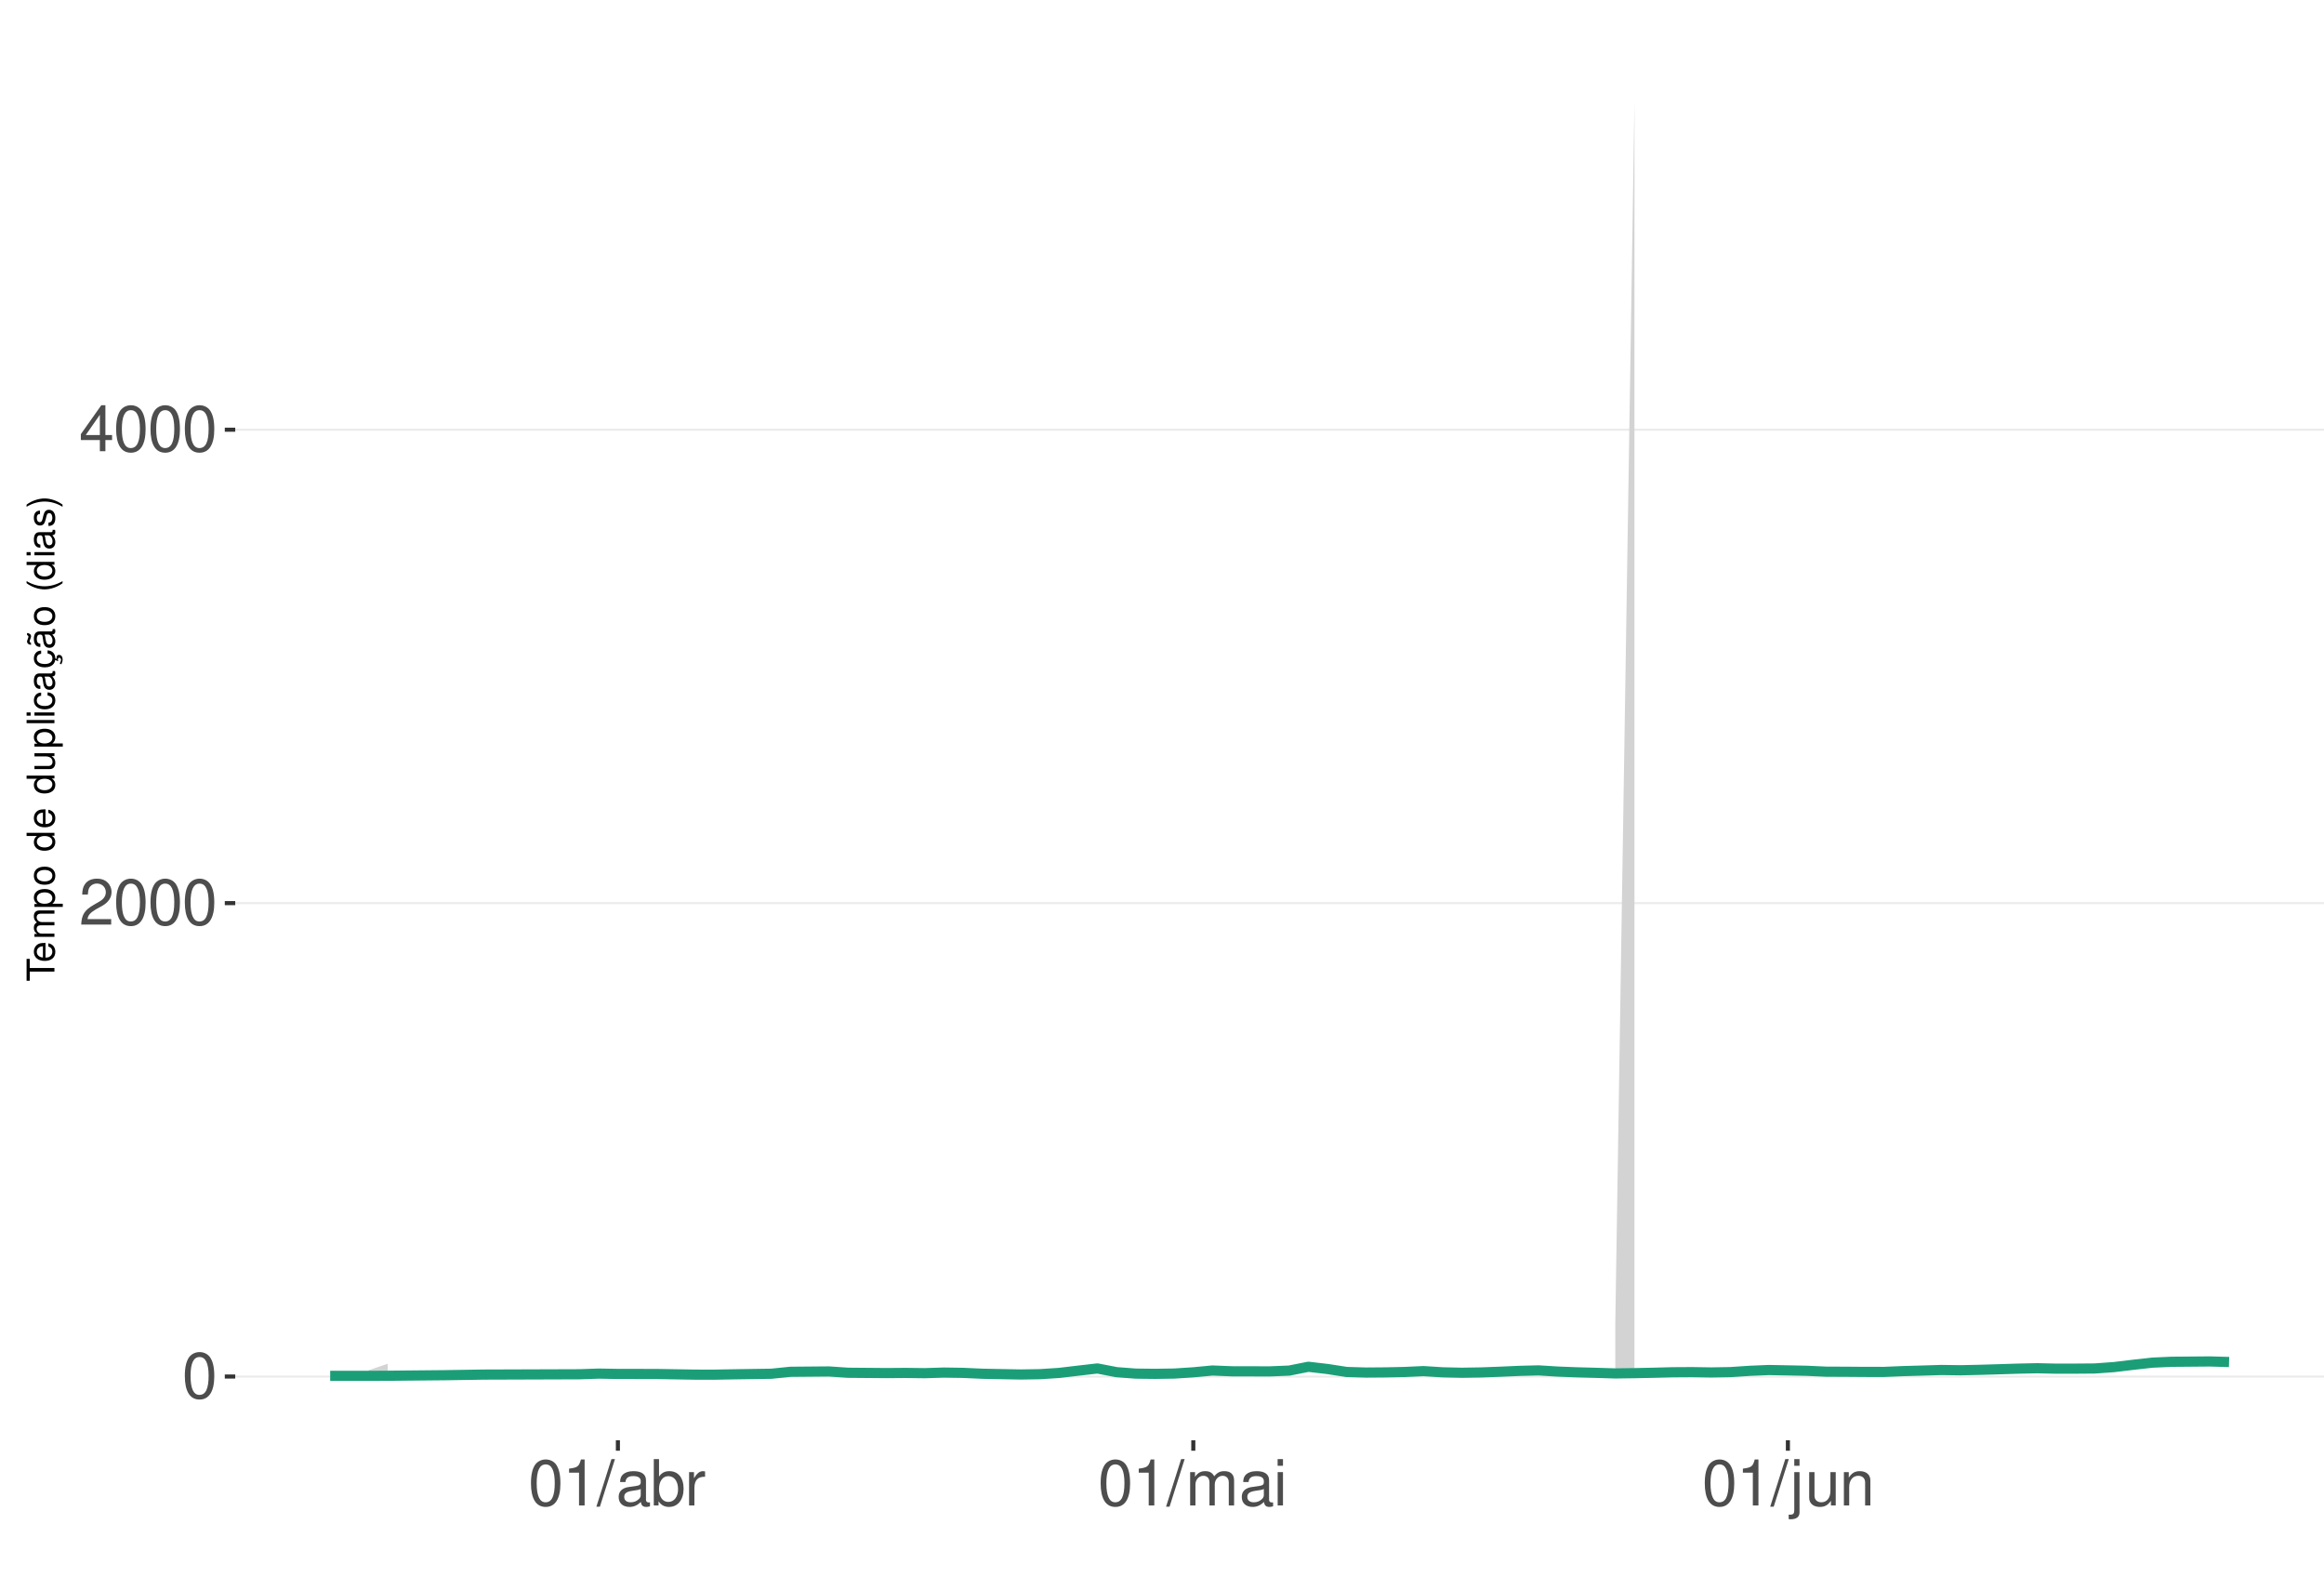
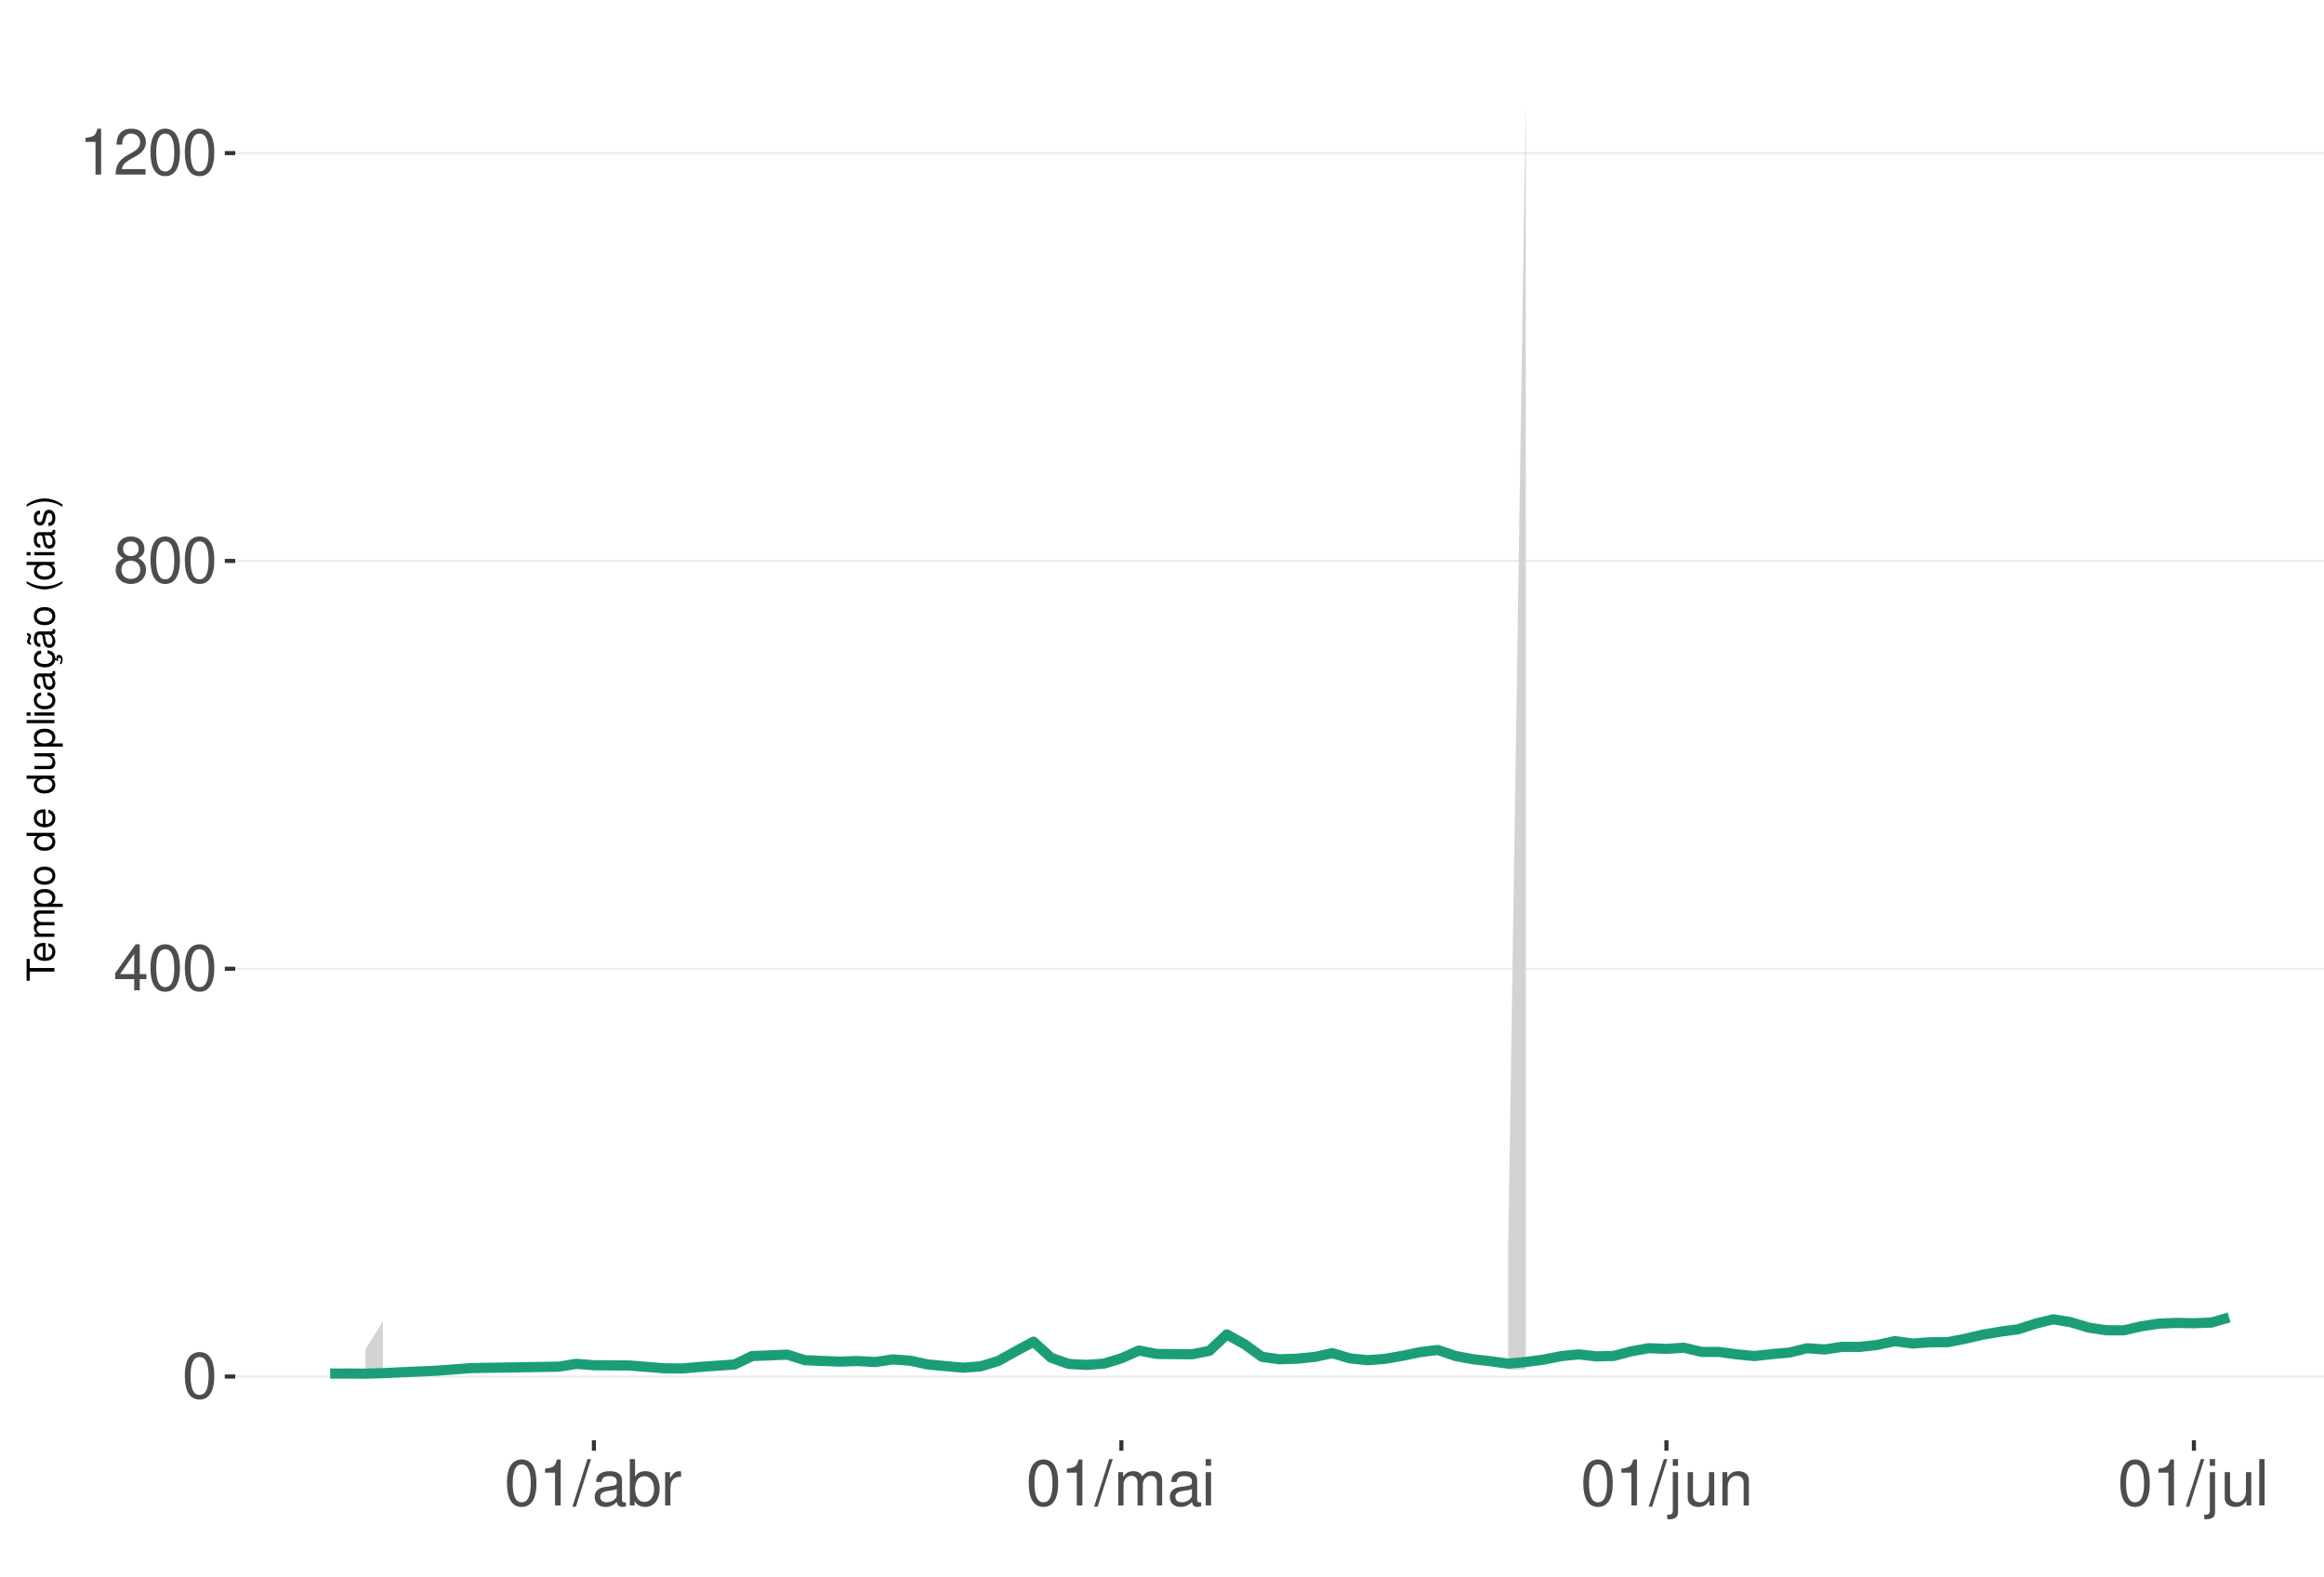
<svg xmlns="http://www.w3.org/2000/svg" xmlns:xlink="http://www.w3.org/1999/xlink" width="609pt" height="413pt" viewBox="0 0 609 413" version="1.1">
  <defs>
    <g>
      <symbol overflow="visible" id="glyph0-0">
        <path style="stroke:none;" d="" />
      </symbol>
      <symbol overflow="visible" id="glyph0-1">
        <path style="stroke:none;" d="M 4.578 -12.047 C 3.484 -12.047 2.484 -11.547 1.859 -10.734 C 1.094 -9.656 0.719 -8.062 0.719 -5.828 C 0.719 -1.766 2.047 0.391 4.578 0.391 C 7.078 0.391 8.438 -1.766 8.438 -5.734 C 8.438 -8.062 8.078 -9.625 7.297 -10.734 C 6.672 -11.562 5.703 -12.047 4.578 -12.047 Z M 4.578 -10.75 C 6.156 -10.75 6.953 -9.125 6.953 -5.859 C 6.953 -2.438 6.172 -0.828 4.547 -0.828 C 3 -0.828 2.219 -2.5 2.219 -5.812 C 2.219 -9.125 3 -10.75 4.578 -10.75 Z M 4.578 -10.75 " />
      </symbol>
      <symbol overflow="visible" id="glyph0-2">
-         <path style="stroke:none;" d="M 8.422 -1.453 L 2.219 -1.453 C 2.359 -2.453 2.891 -3.078 4.344 -3.969 L 6.016 -4.891 C 7.656 -5.812 8.516 -7.047 8.516 -8.531 C 8.516 -9.531 8.109 -10.453 7.406 -11.109 C 6.719 -11.75 5.844 -12.047 4.734 -12.047 C 3.234 -12.047 2.109 -11.516 1.469 -10.484 C 1.047 -9.844 0.859 -9.094 0.828 -7.875 L 2.297 -7.875 C 2.344 -8.688 2.453 -9.172 2.641 -9.578 C 3.031 -10.312 3.797 -10.766 4.688 -10.766 C 6.016 -10.766 7.016 -9.797 7.016 -8.5 C 7.016 -7.531 6.469 -6.703 5.406 -6.094 L 3.875 -5.203 C 1.422 -3.781 0.703 -2.641 0.562 -0.016 L 8.422 -0.016 Z M 8.422 -1.453 " />
+         <path style="stroke:none;" d="M 5.453 -2.922 L 5.453 0 L 6.906 0 L 6.906 -2.922 L 8.656 -2.922 L 8.656 -4.234 L 6.906 -4.234 L 6.906 -12.047 L 5.828 -12.047 L 0.469 -4.469 L 0.469 -2.922 Z M 5.453 -4.234 L 1.75 -4.234 L 5.453 -9.547 Z M 5.453 -4.234 " />
      </symbol>
      <symbol overflow="visible" id="glyph0-3">
-         <path style="stroke:none;" d="M 5.453 -2.922 L 5.453 0 L 6.906 0 L 6.906 -2.922 L 8.656 -2.922 L 8.656 -4.234 L 6.906 -4.234 L 6.906 -12.047 L 5.828 -12.047 L 0.469 -4.469 L 0.469 -2.922 Z M 5.453 -4.234 L 1.75 -4.234 L 5.453 -9.547 Z M 5.453 -4.234 " />
+         <path style="stroke:none;" d="M 6.516 -6.344 C 7.75 -7.094 8.125 -7.688 8.125 -8.828 C 8.125 -10.734 6.672 -12.047 4.578 -12.047 C 2.5 -12.047 1.031 -10.734 1.031 -8.844 C 1.031 -7.688 1.422 -7.109 2.625 -6.344 C 1.281 -5.656 0.609 -4.688 0.609 -3.344 C 0.609 -1.156 2.234 0.391 4.578 0.391 C 6.906 0.391 8.547 -1.156 8.547 -3.344 C 8.547 -4.688 7.875 -5.656 6.516 -6.344 Z M 4.578 -10.75 C 5.828 -10.75 6.625 -10 6.625 -8.797 C 6.625 -7.656 5.812 -6.906 4.578 -6.906 C 3.328 -6.906 2.531 -7.656 2.531 -8.828 C 2.531 -10 3.328 -10.75 4.578 -10.75 Z M 4.578 -5.688 C 6.047 -5.688 7.047 -4.719 7.047 -3.312 C 7.047 -1.859 6.062 -0.922 4.547 -0.922 C 3.109 -0.922 2.109 -1.906 2.109 -3.297 C 2.109 -4.734 3.094 -5.688 4.578 -5.688 Z M 4.578 -5.688 " />
      </symbol>
      <symbol overflow="visible" id="glyph0-4">
        <path style="stroke:none;" d="M 4.312 -8.578 L 4.312 0 L 5.781 0 L 5.781 -12.047 L 4.812 -12.047 C 4.297 -10.188 3.969 -9.938 1.703 -9.641 L 1.703 -8.578 Z M 4.312 -8.578 " />
      </symbol>
      <symbol overflow="visible" id="glyph0-5">
+         <path style="stroke:none;" d="M 8.422 -1.453 L 2.219 -1.453 C 2.359 -2.453 2.891 -3.078 4.344 -3.969 L 6.016 -4.891 C 7.656 -5.812 8.516 -7.047 8.516 -8.531 C 8.516 -9.531 8.109 -10.453 7.406 -11.109 C 6.719 -11.75 5.844 -12.047 4.734 -12.047 C 3.234 -12.047 2.109 -11.516 1.469 -10.484 C 1.047 -9.844 0.859 -9.094 0.828 -7.875 L 2.297 -7.875 C 2.344 -8.688 2.453 -9.172 2.641 -9.578 C 3.031 -10.312 3.797 -10.766 4.688 -10.766 C 6.016 -10.766 7.016 -9.797 7.016 -8.5 C 7.016 -7.531 6.469 -6.703 5.406 -6.094 L 3.875 -5.203 C 1.422 -3.781 0.703 -2.641 0.562 -0.016 L 8.422 -0.016 Z M 8.422 -1.453 " />
+       </symbol>
+       <symbol overflow="visible" id="glyph0-6">
        <path style="stroke:none;" d="M 3.812 -12.141 L -0.141 0.328 L 0.781 0.328 L 4.734 -12.141 Z M 3.812 -12.141 " />
      </symbol>
-       <symbol overflow="visible" id="glyph0-6">
+       <symbol overflow="visible" id="glyph0-7">
        <path style="stroke:none;" d="M 8.906 -0.812 C 8.766 -0.781 8.688 -0.781 8.609 -0.781 C 8.125 -0.781 7.859 -1.031 7.859 -1.469 L 7.859 -6.594 C 7.859 -8.141 6.734 -8.984 4.578 -8.984 C 3.297 -8.984 2.281 -8.609 1.688 -7.969 C 1.281 -7.516 1.109 -7.016 1.078 -6.141 L 2.484 -6.141 C 2.594 -7.219 3.234 -7.688 4.531 -7.688 C 5.797 -7.688 6.484 -7.234 6.484 -6.391 L 6.484 -6.031 C 6.469 -5.438 6.156 -5.219 5.031 -5.062 C 3.062 -4.812 2.766 -4.75 2.234 -4.531 C 1.219 -4.094 0.703 -3.328 0.703 -2.203 C 0.703 -0.609 1.797 0.391 3.562 0.391 C 4.656 0.391 5.547 0 6.531 -0.906 C 6.625 0 7.062 0.391 7.969 0.391 C 8.266 0.391 8.438 0.344 8.906 0.234 Z M 6.484 -2.75 C 6.484 -2.281 6.344 -2 5.922 -1.609 C 5.359 -1.094 4.688 -0.828 3.859 -0.828 C 2.781 -0.828 2.156 -1.344 2.156 -2.234 C 2.156 -3.141 2.75 -3.609 4.25 -3.828 C 5.734 -4.031 6.016 -4.094 6.484 -4.312 Z M 6.484 -2.75 " />
      </symbol>
-       <symbol overflow="visible" id="glyph0-7">
+       <symbol overflow="visible" id="glyph0-8">
        <path style="stroke:none;" d="M 0.906 -12.141 L 0.906 0 L 2.156 0 L 2.156 -1.109 C 2.812 -0.094 3.703 0.391 4.906 0.391 C 7.219 0.391 8.719 -1.5 8.719 -4.391 C 8.719 -7.234 7.297 -8.984 4.984 -8.984 C 3.781 -8.984 2.938 -8.531 2.281 -7.547 L 2.281 -12.141 Z M 4.719 -7.672 C 6.266 -7.672 7.266 -6.328 7.266 -4.25 C 7.266 -2.266 6.234 -0.922 4.719 -0.922 C 3.234 -0.922 2.281 -2.25 2.281 -4.297 C 2.281 -6.344 3.234 -7.672 4.719 -7.672 Z M 4.719 -7.672 " />
      </symbol>
-       <symbol overflow="visible" id="glyph0-8">
+       <symbol overflow="visible" id="glyph0-9">
        <path style="stroke:none;" d="M 1.156 -8.734 L 1.156 0 L 2.547 0 L 2.547 -4.531 C 2.562 -6.625 3.438 -7.562 5.344 -7.516 L 5.344 -8.922 C 5.109 -8.969 4.984 -8.984 4.812 -8.984 C 3.922 -8.984 3.234 -8.438 2.438 -7.141 L 2.438 -8.734 Z M 1.156 -8.734 " />
      </symbol>
-       <symbol overflow="visible" id="glyph0-9">
+       <symbol overflow="visible" id="glyph0-10">
        <path style="stroke:none;" d="M 1.172 -8.734 L 1.172 0 L 2.562 0 L 2.562 -5.484 C 2.562 -6.75 3.484 -7.766 4.609 -7.766 C 5.641 -7.766 6.234 -7.125 6.234 -6.016 L 6.234 0 L 7.625 0 L 7.625 -5.484 C 7.625 -6.75 8.547 -7.766 9.672 -7.766 C 10.688 -7.766 11.297 -7.109 11.297 -6.016 L 11.297 0 L 12.688 0 L 12.688 -6.547 C 12.688 -8.109 11.797 -8.984 10.156 -8.984 C 9 -8.984 8.297 -8.625 7.484 -7.641 C 6.969 -8.578 6.266 -8.984 5.125 -8.984 C 3.969 -8.984 3.188 -8.547 2.453 -7.5 L 2.453 -8.734 Z M 1.172 -8.734 " />
      </symbol>
-       <symbol overflow="visible" id="glyph0-10">
+       <symbol overflow="visible" id="glyph0-11">
        <path style="stroke:none;" d="M 2.5 -8.734 L 1.109 -8.734 L 1.109 0 L 2.5 0 Z M 2.5 -12.141 L 1.094 -12.141 L 1.094 -10.391 L 2.5 -10.391 Z M 2.5 -12.141 " />
      </symbol>
-       <symbol overflow="visible" id="glyph0-11">
+       <symbol overflow="visible" id="glyph0-12">
        <path style="stroke:none;" d="M 1.172 -8.734 L 1.172 1.266 C 1.172 2.125 0.906 2.422 0.031 2.422 C -0.062 2.422 -0.109 2.422 -0.297 2.406 L -0.297 3.578 C -0.141 3.609 -0.047 3.625 0.172 3.625 C 1.734 3.625 2.547 3.016 2.547 1.812 L 2.547 -8.734 Z M 2.547 -12.141 L 1.172 -12.141 L 1.172 -10.391 L 2.547 -10.391 Z M 2.547 -12.141 " />
      </symbol>
-       <symbol overflow="visible" id="glyph0-12">
+       <symbol overflow="visible" id="glyph0-13">
        <path style="stroke:none;" d="M 8.031 0 L 8.031 -8.734 L 6.641 -8.734 L 6.641 -3.781 C 6.641 -2 5.719 -0.828 4.266 -0.828 C 3.172 -0.828 2.469 -1.5 2.469 -2.547 L 2.469 -8.734 L 1.078 -8.734 L 1.078 -2 C 1.078 -0.547 2.172 0.391 3.859 0.391 C 5.141 0.391 5.969 -0.062 6.781 -1.219 L 6.781 0 Z M 8.031 0 " />
      </symbol>
-       <symbol overflow="visible" id="glyph0-13">
+       <symbol overflow="visible" id="glyph0-14">
        <path style="stroke:none;" d="M 1.172 -8.734 L 1.172 0 L 2.562 0 L 2.562 -4.812 C 2.562 -6.594 3.5 -7.766 4.938 -7.766 C 6.031 -7.766 6.734 -7.094 6.734 -6.047 L 6.734 0 L 8.109 0 L 8.109 -6.594 C 8.109 -8.047 7.031 -8.984 5.344 -8.984 C 4.047 -8.984 3.219 -8.484 2.453 -7.266 L 2.453 -8.734 Z M 1.172 -8.734 " />
+       </symbol>
+       <symbol overflow="visible" id="glyph0-15">
+         <path style="stroke:none;" d="M 2.531 -12.141 L 1.125 -12.141 L 1.125 0 L 2.531 0 Z M 2.531 -12.141 " />
      </symbol>
      <symbol overflow="visible" id="glyph1-0">
        <path style="stroke:none;" d="" />
      </symbol>
      <symbol overflow="visible" id="glyph1-1">
        <path style="stroke:none;" d="M -6.469 -3.547 L -6.469 -5.938 L -7.297 -5.938 L -7.297 -0.203 L -6.469 -0.203 L -6.469 -2.609 L 0 -2.609 L 0 -3.547 Z M -6.469 -3.547 " />
      </symbol>
      <symbol overflow="visible" id="glyph1-2">
        <path style="stroke:none;" d="M -2.344 -5.125 C -3.141 -5.125 -3.625 -5.062 -4.016 -4.922 C -4.875 -4.578 -5.391 -3.781 -5.391 -2.797 C -5.391 -1.344 -4.281 -0.406 -2.547 -0.406 C -0.812 -0.406 0.234 -1.297 0.234 -2.781 C 0.234 -3.984 -0.453 -4.812 -1.594 -5.016 L -1.594 -4.188 C -0.906 -3.953 -0.547 -3.484 -0.547 -2.812 C -0.547 -2.281 -0.781 -1.828 -1.219 -1.547 C -1.516 -1.344 -1.812 -1.281 -2.344 -1.266 Z M -3.016 -1.297 C -3.984 -1.359 -4.625 -1.953 -4.625 -2.797 C -4.625 -3.641 -3.953 -4.234 -3.016 -4.234 Z M -3.016 -1.297 " />
      </symbol>
      <symbol overflow="visible" id="glyph1-3">
        <path style="stroke:none;" d="M -5.234 -0.703 L 0 -0.703 L 0 -1.547 L -3.297 -1.547 C -4.047 -1.547 -4.656 -2.094 -4.656 -2.766 C -4.656 -3.391 -4.281 -3.734 -3.609 -3.734 L 0 -3.734 L 0 -4.578 L -3.297 -4.578 C -4.047 -4.578 -4.656 -5.125 -4.656 -5.812 C -4.656 -6.422 -4.266 -6.781 -3.609 -6.781 L 0 -6.781 L 0 -7.625 L -3.938 -7.625 C -4.875 -7.625 -5.391 -7.078 -5.391 -6.094 C -5.391 -5.406 -5.188 -4.984 -4.594 -4.484 C -5.156 -4.188 -5.391 -3.766 -5.391 -3.078 C -5.391 -2.375 -5.125 -1.906 -4.5 -1.469 L -5.234 -1.469 Z M -5.234 -0.703 " />
      </symbol>
      <symbol overflow="visible" id="glyph1-4">
        <path style="stroke:none;" d="M 2.188 -0.547 L 2.188 -1.375 L -0.547 -1.375 C -0.016 -1.812 0.234 -2.312 0.234 -2.984 C 0.234 -4.344 -0.859 -5.234 -2.531 -5.234 C -4.297 -5.234 -5.391 -4.375 -5.391 -2.984 C -5.391 -2.266 -5.062 -1.703 -4.453 -1.312 L -5.234 -1.312 L -5.234 -0.547 Z M -4.609 -2.844 C -4.609 -3.766 -3.797 -4.359 -2.547 -4.359 C -1.359 -4.359 -0.547 -3.75 -0.547 -2.844 C -0.547 -1.953 -1.344 -1.375 -2.578 -1.375 C -3.812 -1.375 -4.609 -1.953 -4.609 -2.844 Z M -4.609 -2.844 " />
      </symbol>
      <symbol overflow="visible" id="glyph1-5">
        <path style="stroke:none;" d="M -5.391 -2.719 C -5.391 -1.234 -4.344 -0.359 -2.578 -0.359 C -0.812 -0.359 0.234 -1.234 0.234 -2.734 C 0.234 -4.203 -0.812 -5.094 -2.547 -5.094 C -4.359 -5.094 -5.391 -4.234 -5.391 -2.719 Z M -4.625 -2.734 C -4.625 -3.672 -3.844 -4.234 -2.547 -4.234 C -1.312 -4.234 -0.547 -3.656 -0.547 -2.734 C -0.547 -1.797 -1.312 -1.234 -2.578 -1.234 C -3.844 -1.234 -4.625 -1.797 -4.625 -2.734 Z M -4.625 -2.734 " />
      </symbol>
      <symbol overflow="visible" id="glyph1-6">
        <path style="stroke:none;" d="" />
      </symbol>
      <symbol overflow="visible" id="glyph1-7">
        <path style="stroke:none;" d="M -7.297 -4.953 L -7.297 -4.125 L -4.578 -4.125 C -5.109 -3.766 -5.391 -3.203 -5.391 -2.516 C -5.391 -1.156 -4.297 -0.266 -2.625 -0.266 C -0.859 -0.266 0.234 -1.125 0.234 -2.547 C 0.234 -3.266 -0.047 -3.766 -0.688 -4.203 L 0 -4.203 L 0 -4.953 Z M -4.609 -2.656 C -4.609 -3.547 -3.812 -4.125 -2.562 -4.125 C -1.344 -4.125 -0.547 -3.547 -0.547 -2.656 C -0.547 -1.734 -1.359 -1.125 -2.578 -1.125 C -3.797 -1.125 -4.609 -1.734 -4.609 -2.656 Z M -4.609 -2.656 " />
      </symbol>
      <symbol overflow="visible" id="glyph1-8">
        <path style="stroke:none;" d="M 0 -4.812 L -5.234 -4.812 L -5.234 -3.984 L -2.266 -3.984 C -1.203 -3.984 -0.5 -3.438 -0.5 -2.562 C -0.5 -1.906 -0.906 -1.484 -1.531 -1.484 L -5.234 -1.484 L -5.234 -0.656 L -1.203 -0.656 C -0.328 -0.656 0.234 -1.297 0.234 -2.312 C 0.234 -3.094 -0.047 -3.578 -0.734 -4.062 L 0 -4.062 Z M 0 -4.812 " />
      </symbol>
      <symbol overflow="visible" id="glyph1-9">
        <path style="stroke:none;" d="M -7.297 -1.516 L -7.297 -0.688 L 0 -0.688 L 0 -1.516 Z M -7.297 -1.516 " />
      </symbol>
      <symbol overflow="visible" id="glyph1-10">
        <path style="stroke:none;" d="M -5.234 -1.5 L -5.234 -0.672 L 0 -0.672 L 0 -1.5 Z M -7.297 -1.5 L -7.297 -0.656 L -6.234 -0.656 L -6.234 -1.5 Z M -7.297 -1.5 " />
      </symbol>
      <symbol overflow="visible" id="glyph1-11">
        <path style="stroke:none;" d="M -3.484 -4.703 C -3.984 -4.672 -4.312 -4.562 -4.609 -4.359 C -5.094 -4 -5.391 -3.375 -5.391 -2.641 C -5.391 -1.219 -4.266 -0.312 -2.531 -0.312 C -0.844 -0.312 0.234 -1.203 0.234 -2.625 C 0.234 -3.875 -0.516 -4.672 -1.797 -4.766 L -1.797 -3.938 C -0.953 -3.797 -0.547 -3.359 -0.547 -2.656 C -0.547 -1.734 -1.297 -1.188 -2.531 -1.188 C -3.844 -1.188 -4.625 -1.719 -4.625 -2.625 C -4.625 -3.328 -4.203 -3.766 -3.484 -3.875 Z M -3.484 -4.703 " />
      </symbol>
      <symbol overflow="visible" id="glyph1-12">
        <path style="stroke:none;" d="M -0.484 -5.344 C -0.469 -5.266 -0.469 -5.219 -0.469 -5.172 C -0.469 -4.875 -0.625 -4.719 -0.875 -4.719 L -3.953 -4.719 C -4.891 -4.719 -5.391 -4.047 -5.391 -2.75 C -5.391 -1.984 -5.172 -1.375 -4.781 -1.016 C -4.516 -0.766 -4.203 -0.672 -3.688 -0.656 L -3.688 -1.484 C -4.328 -1.562 -4.625 -1.938 -4.625 -2.719 C -4.625 -3.484 -4.344 -3.891 -3.844 -3.891 L -3.625 -3.891 C -3.266 -3.875 -3.125 -3.703 -3.047 -3.016 C -2.891 -1.844 -2.844 -1.656 -2.719 -1.344 C -2.453 -0.734 -2 -0.422 -1.312 -0.422 C -0.375 -0.422 0.234 -1.078 0.234 -2.141 C 0.234 -2.797 0 -3.328 -0.547 -3.922 C 0 -3.984 0.234 -4.234 0.234 -4.781 C 0.234 -4.953 0.203 -5.062 0.141 -5.344 Z M -1.656 -3.891 C -1.375 -3.891 -1.203 -3.812 -0.969 -3.562 C -0.656 -3.219 -0.5 -2.812 -0.5 -2.312 C -0.5 -1.672 -0.812 -1.297 -1.344 -1.297 C -1.891 -1.297 -2.172 -1.656 -2.297 -2.547 C -2.422 -3.438 -2.453 -3.609 -2.594 -3.891 Z M -1.656 -3.891 " />
      </symbol>
      <symbol overflow="visible" id="glyph1-13">
        <path style="stroke:none;" d="M 0.234 -2.641 C 0.234 -3.875 -0.547 -4.703 -1.797 -4.766 L -1.797 -3.938 C -0.953 -3.797 -0.531 -3.359 -0.531 -2.656 C -0.531 -1.734 -1.281 -1.188 -2.516 -1.188 C -3.844 -1.188 -4.625 -1.719 -4.625 -2.625 C -4.625 -3.328 -4.203 -3.766 -3.484 -3.875 L -3.484 -4.703 C -3.984 -4.672 -4.312 -4.562 -4.609 -4.359 C -5.094 -4 -5.391 -3.375 -5.391 -2.641 C -5.391 -1.219 -4.266 -0.312 -2.531 -0.312 C -1.469 -0.312 -0.625 -0.672 -0.156 -1.312 C 0.047 -1.594 0.125 -1.812 0.203 -2.25 L 0.922 -1.938 L 0.984 -2.062 C 0.938 -2.188 0.906 -2.25 0.906 -2.375 C 0.906 -2.656 1.047 -2.828 1.281 -2.828 C 1.547 -2.828 1.734 -2.594 1.734 -2.297 C 1.734 -2.031 1.672 -1.844 1.438 -1.406 L 1.406 -1.312 L 1.812 -1.094 C 2.078 -1.75 2.141 -1.953 2.141 -2.344 C 2.141 -3.109 1.781 -3.578 1.203 -3.578 C 0.781 -3.578 0.547 -3.297 0.547 -2.797 C 0.547 -2.703 0.547 -2.641 0.562 -2.516 Z M 0.234 -2.641 " />
      </symbol>
      <symbol overflow="visible" id="glyph1-14">
        <path style="stroke:none;" d="M -0.484 -5.344 C -0.469 -5.266 -0.469 -5.219 -0.469 -5.172 C -0.469 -4.875 -0.625 -4.719 -0.875 -4.719 L -3.953 -4.719 C -4.891 -4.719 -5.391 -4.047 -5.391 -2.75 C -5.391 -1.984 -5.172 -1.375 -4.781 -1.016 C -4.516 -0.766 -4.203 -0.672 -3.688 -0.656 L -3.688 -1.484 C -4.328 -1.562 -4.625 -1.938 -4.625 -2.719 C -4.625 -3.484 -4.344 -3.891 -3.844 -3.891 L -3.625 -3.891 C -3.266 -3.875 -3.125 -3.703 -3.047 -3.016 C -2.891 -1.844 -2.844 -1.656 -2.719 -1.344 C -2.453 -0.734 -2 -0.422 -1.312 -0.422 C -0.375 -0.422 0.234 -1.078 0.234 -2.141 C 0.234 -2.797 0 -3.328 -0.547 -3.922 C 0 -3.984 0.234 -4.234 0.234 -4.781 C 0.234 -4.953 0.203 -5.062 0.141 -5.344 Z M -1.656 -3.891 C -1.375 -3.891 -1.203 -3.812 -0.969 -3.562 C -0.656 -3.219 -0.5 -2.812 -0.5 -2.312 C -0.5 -1.672 -0.812 -1.297 -1.344 -1.297 C -1.891 -1.297 -2.172 -1.656 -2.297 -2.547 C -2.422 -3.438 -2.453 -3.609 -2.594 -3.891 Z M -7.172 -3.75 C -6.922 -3.672 -6.812 -3.547 -6.812 -3.375 C -6.812 -3.25 -6.875 -2.984 -6.984 -2.734 C -7.156 -2.312 -7.172 -2.25 -7.172 -2.047 C -7.172 -1.594 -6.797 -1.297 -6.141 -1.188 L -6.141 -1.766 C -6.375 -1.812 -6.5 -1.938 -6.5 -2.094 C -6.5 -2.203 -6.469 -2.344 -6.375 -2.578 C -6.156 -3.156 -6.125 -3.234 -6.125 -3.438 C -6.125 -3.922 -6.484 -4.219 -7.172 -4.312 Z M -7.172 -3.75 " />
      </symbol>
      <symbol overflow="visible" id="glyph1-15">
        <path style="stroke:none;" d="M -7.297 -2.359 C -5.984 -1.359 -4.156 -0.734 -2.594 -0.734 C -1.016 -0.734 0.812 -1.359 2.125 -2.359 L 2.125 -2.906 C 0.688 -2.031 -0.984 -1.547 -2.594 -1.547 C -4.188 -1.547 -5.875 -2.031 -7.297 -2.906 Z M -7.297 -2.359 " />
      </symbol>
      <symbol overflow="visible" id="glyph1-16">
        <path style="stroke:none;" d="M -3.781 -4.375 C -4.812 -4.375 -5.391 -3.688 -5.391 -2.484 C -5.391 -1.266 -4.766 -0.469 -3.797 -0.469 C -2.969 -0.469 -2.578 -0.891 -2.281 -2.125 L -2.094 -2.906 C -1.953 -3.484 -1.734 -3.719 -1.375 -3.719 C -0.875 -3.719 -0.547 -3.234 -0.547 -2.5 C -0.547 -2.047 -0.672 -1.672 -0.891 -1.453 C -1.047 -1.328 -1.188 -1.266 -1.562 -1.219 L -1.562 -0.344 C -0.344 -0.375 0.234 -1.062 0.234 -2.438 C 0.234 -3.75 -0.422 -4.594 -1.438 -4.594 C -2.203 -4.594 -2.641 -4.156 -2.891 -3.109 L -3.078 -2.312 C -3.234 -1.625 -3.453 -1.344 -3.828 -1.344 C -4.312 -1.344 -4.625 -1.766 -4.625 -2.453 C -4.625 -3.125 -4.328 -3.484 -3.781 -3.5 Z M -3.781 -4.375 " />
      </symbol>
      <symbol overflow="visible" id="glyph1-17">
        <path style="stroke:none;" d="M 2.125 -0.938 C 0.812 -1.938 -1.016 -2.562 -2.578 -2.562 C -4.156 -2.562 -5.984 -1.938 -7.297 -0.938 L -7.297 -0.375 C -5.859 -1.266 -4.188 -1.75 -2.578 -1.75 C -0.984 -1.75 0.703 -1.266 2.125 -0.375 Z M 2.125 -0.938 " />
      </symbol>
    </g>
    <clipPath id="clip1">
      <path d="M 61.645 9.961 L 609 9.961 L 609 377.328 L 61.645 377.328 Z M 61.645 9.961 " />
    </clipPath>
    <clipPath id="clip2">
      <path d="M 61.645 360 L 609 360 L 609 361 L 61.645 361 Z M 61.645 360 " />
    </clipPath>
    <clipPath id="clip3">
-       <path d="M 61.645 236 L 609 236 L 609 237 L 61.645 237 Z M 61.645 236 " />
+       <path d="M 61.645 253 L 609 253 L 609 255 L 61.645 255 Z M 61.645 253 " />
    </clipPath>
    <clipPath id="clip4">
-       <path d="M 61.645 112 L 609 112 L 609 113 L 61.645 113 Z M 61.645 112 " />
+       <path d="M 61.645 146 L 609 146 L 609 148 L 61.645 148 Z M 61.645 146 " />
+     </clipPath>
+     <clipPath id="clip5">
+       <path d="M 61.645 39 L 609 39 L 609 41 L 61.645 41 Z M 61.645 39 " />
    </clipPath>
  </defs>
  <g id="surface198">
    <rect x="0" y="0" width="609" height="413" style="fill:rgb(100%,100%,100%);fill-opacity:1;stroke:none;" />
    <rect x="0" y="0" width="609" height="413" style="fill:rgb(100%,100%,100%);fill-opacity:1;stroke:none;" />
    <path style="fill:none;stroke-width:1.067;stroke-linecap:round;stroke-linejoin:round;stroke:rgb(100%,100%,100%);stroke-opacity:1;stroke-miterlimit:10;" d="M 0 413 L 609 413 L 609 0 L 0 0 Z M 0 413 " />
    <g clip-path="url(#clip1)" clip-rule="nonzero">
      <path style=" stroke:none;fill-rule:nonzero;fill:rgb(100%,100%,100%);fill-opacity:1;" d="M 61.645 377.328 L 609 377.328 L 609 9.961 L 61.645 9.961 Z M 61.645 377.328 " />
    </g>
    <g clip-path="url(#clip2)" clip-rule="nonzero">
      <path style="fill:none;stroke-width:0.533;stroke-linecap:butt;stroke-linejoin:round;stroke:rgb(92.157%,92.157%,92.157%);stroke-opacity:1;stroke-miterlimit:10;" d="M 61.645 360.629 L 609 360.629 " />
    </g>
    <g clip-path="url(#clip3)" clip-rule="nonzero">
-       <path style="fill:none;stroke-width:0.533;stroke-linecap:butt;stroke-linejoin:round;stroke:rgb(92.157%,92.157%,92.157%);stroke-opacity:1;stroke-miterlimit:10;" d="M 61.645 236.602 L 609 236.602 " />
+       <path style="fill:none;stroke-width:0.533;stroke-linecap:butt;stroke-linejoin:round;stroke:rgb(92.157%,92.157%,92.157%);stroke-opacity:1;stroke-miterlimit:10;" d="M 61.645 253.793 L 609 253.793 " />
    </g>
    <g clip-path="url(#clip4)" clip-rule="nonzero">
-       <path style="fill:none;stroke-width:0.533;stroke-linecap:butt;stroke-linejoin:round;stroke:rgb(92.157%,92.157%,92.157%);stroke-opacity:1;stroke-miterlimit:10;" d="M 61.645 112.574 L 609 112.574 " />
-     </g>
-     <path style=" stroke:none;fill-rule:nonzero;fill:rgb(82.745%,82.745%,82.745%);fill-opacity:1;" d="M 96.578 358.973 L 101.602 357.285 L 101.602 360.527 L 96.578 360.539 Z M 96.578 358.973 " />
-     <path style=" stroke:none;fill-rule:nonzero;fill:rgb(82.745%,82.745%,82.745%);fill-opacity:1;" d="M 423.281 347.07 L 428.309 26.66 L 428.309 360.184 L 423.281 360.207 Z M 423.281 347.07 " />
-     <path style="fill:none;stroke-width:2.667;stroke-linecap:butt;stroke-linejoin:round;stroke:rgb(10.588%,61.961%,46.667%);stroke-opacity:1;stroke-miterlimit:10;" d="M 86.523 360.449 L 91.551 360.445 L 96.578 360.453 L 101.602 360.426 L 106.629 360.371 L 116.684 360.277 L 126.734 360.117 L 151.867 360.031 L 156.891 359.859 L 161.918 359.945 L 171.969 359.957 L 182.023 360.129 L 187.051 360.141 L 192.074 360.047 L 202.129 359.895 L 207.152 359.383 L 217.207 359.297 L 222.234 359.637 L 232.285 359.723 L 237.312 359.684 L 242.336 359.746 L 247.363 359.59 L 252.391 359.668 L 257.418 359.895 L 262.441 359.996 L 267.469 360.09 L 272.496 360.008 L 277.52 359.684 L 282.547 359.09 L 287.574 358.512 L 292.602 359.484 L 297.625 359.863 L 302.652 359.922 L 307.68 359.848 L 312.703 359.523 L 317.73 359.047 L 322.758 359.254 L 327.785 359.266 L 332.809 359.277 L 337.836 359.07 L 342.863 358.07 L 347.887 358.66 L 352.914 359.434 L 357.941 359.582 L 362.965 359.543 L 367.992 359.438 L 373.02 359.207 L 378.047 359.523 L 383.07 359.637 L 388.098 359.555 L 393.125 359.367 L 398.148 359.145 L 403.176 359.016 L 408.203 359.328 L 413.23 359.523 L 418.254 359.66 L 423.281 359.812 L 428.309 359.742 L 433.332 359.637 L 438.359 359.504 L 443.387 359.473 L 448.414 359.555 L 453.438 359.469 L 458.465 359.133 L 463.492 358.918 L 468.516 359.016 L 473.543 359.125 L 478.57 359.355 L 483.598 359.375 L 488.621 359.414 L 493.648 359.418 L 498.676 359.207 L 503.699 359.066 L 508.727 358.91 L 513.754 358.98 L 518.781 358.871 L 523.805 358.723 L 528.832 358.562 L 533.859 358.453 L 538.883 358.57 L 543.91 358.559 L 548.938 358.52 L 553.965 358.156 L 558.988 357.551 L 564.016 356.988 L 569.043 356.762 L 574.066 356.719 L 579.094 356.676 L 584.121 356.82 " />
+       <path style="fill:none;stroke-width:0.533;stroke-linecap:butt;stroke-linejoin:round;stroke:rgb(92.157%,92.157%,92.157%);stroke-opacity:1;stroke-miterlimit:10;" d="M 61.645 146.953 L 609 146.953 " />
+     </g>
+     <g clip-path="url(#clip5)" clip-rule="nonzero">
+       <path style="fill:none;stroke-width:0.533;stroke-linecap:butt;stroke-linejoin:round;stroke:rgb(92.157%,92.157%,92.157%);stroke-opacity:1;stroke-miterlimit:10;" d="M 61.645 40.117 L 609 40.117 " />
+     </g>
+     <path style=" stroke:none;fill-rule:nonzero;fill:rgb(82.745%,82.745%,82.745%);fill-opacity:1;" d="M 95.738 353.488 L 100.348 346.219 L 100.348 360.184 L 95.738 360.238 Z M 95.738 353.488 " />
+     <path style=" stroke:none;fill-rule:nonzero;fill:rgb(82.745%,82.745%,82.745%);fill-opacity:1;" d="M 395.219 327.02 L 399.824 26.66 L 399.824 358.715 L 395.219 358.848 Z M 395.219 327.02 " />
+     <path style="fill:none;stroke-width:2.667;stroke-linecap:butt;stroke-linejoin:round;stroke:rgb(10.588%,61.961%,46.667%);stroke-opacity:1;stroke-miterlimit:10;" d="M 86.523 359.848 L 91.133 359.836 L 95.738 359.871 L 100.348 359.746 L 104.953 359.516 L 114.168 359.117 L 123.383 358.414 L 146.422 358.043 L 151.027 357.301 L 155.637 357.672 L 164.852 357.73 L 174.066 358.473 L 178.672 358.523 L 183.281 358.121 L 192.496 357.465 L 197.102 355.266 L 201.707 355.078 L 206.316 354.895 L 210.922 356.348 L 220.137 356.723 L 224.746 356.562 L 229.352 356.828 L 233.961 356.145 L 238.566 356.48 L 243.176 357.465 L 247.781 357.902 L 252.391 358.312 L 256.996 357.953 L 261.605 356.547 L 266.211 353.992 L 270.82 351.5 L 275.426 355.691 L 280.035 357.324 L 284.641 357.582 L 289.25 357.254 L 293.855 355.859 L 298.465 353.809 L 303.07 354.707 L 307.68 354.75 L 312.285 354.805 L 316.895 353.906 L 321.5 349.598 L 326.109 352.152 L 330.715 355.473 L 335.324 356.105 L 339.93 355.949 L 344.539 355.488 L 349.145 354.496 L 353.754 355.871 L 358.359 356.352 L 362.965 355.992 L 367.574 355.184 L 372.18 354.23 L 376.789 353.668 L 381.395 355.242 L 386.004 356.09 L 390.609 356.621 L 395.219 357.242 L 399.824 356.816 L 404.434 356.215 L 409.039 355.289 L 413.648 354.82 L 418.254 355.34 L 422.863 355.234 L 427.469 354.02 L 432.078 353.199 L 436.684 353.391 L 441.293 353.078 L 445.898 354.176 L 450.508 354.18 L 455.113 354.816 L 459.723 355.262 L 464.328 354.75 L 468.938 354.34 L 473.543 353.215 L 478.152 353.539 L 482.758 352.84 L 487.367 352.867 L 491.973 352.344 L 496.582 351.344 L 501.188 351.984 L 505.797 351.656 L 510.402 351.625 L 515.008 350.723 L 519.617 349.656 L 524.223 348.871 L 528.832 348.25 L 533.438 346.762 L 538.047 345.633 L 542.652 346.391 L 547.262 347.797 L 551.867 348.5 L 556.477 348.531 L 561.082 347.469 L 565.691 346.77 L 570.297 346.582 L 574.906 346.664 L 579.512 346.484 L 584.121 345.152 " />
    <g style="fill:rgb(30.196%,30.196%,30.196%);fill-opacity:1;">
      <use xlink:href="#glyph0-1" x="47.715" y="366.267" />
    </g>
    <g style="fill:rgb(30.196%,30.196%,30.196%);fill-opacity:1;">
-       <use xlink:href="#glyph0-2" x="20.715" y="242.239" />
-       <use xlink:href="#glyph0-1" x="29.715" y="242.239" />
-       <use xlink:href="#glyph0-1" x="38.715" y="242.239" />
-       <use xlink:href="#glyph0-1" x="47.715" y="242.239" />
-     </g>
-     <g style="fill:rgb(30.196%,30.196%,30.196%);fill-opacity:1;">
-       <use xlink:href="#glyph0-3" x="20.715" y="118.212" />
-       <use xlink:href="#glyph0-1" x="29.715" y="118.212" />
-       <use xlink:href="#glyph0-1" x="38.715" y="118.212" />
-       <use xlink:href="#glyph0-1" x="47.715" y="118.212" />
+       <use xlink:href="#glyph0-2" x="29.715" y="259.431" />
+       <use xlink:href="#glyph0-1" x="38.715" y="259.431" />
+       <use xlink:href="#glyph0-1" x="47.715" y="259.431" />
+     </g>
+     <g style="fill:rgb(30.196%,30.196%,30.196%);fill-opacity:1;">
+       <use xlink:href="#glyph0-3" x="29.715" y="152.591" />
+       <use xlink:href="#glyph0-1" x="38.715" y="152.591" />
+       <use xlink:href="#glyph0-1" x="47.715" y="152.591" />
+     </g>
+     <g style="fill:rgb(30.196%,30.196%,30.196%);fill-opacity:1;">
+       <use xlink:href="#glyph0-4" x="20.715" y="45.755" />
+       <use xlink:href="#glyph0-5" x="29.715" y="45.755" />
+       <use xlink:href="#glyph0-1" x="38.715" y="45.755" />
+       <use xlink:href="#glyph0-1" x="47.715" y="45.755" />
    </g>
    <path style="fill:none;stroke-width:1.067;stroke-linecap:butt;stroke-linejoin:round;stroke:rgb(20%,20%,20%);stroke-opacity:1;stroke-miterlimit:10;" d="M 58.906 360.629 L 61.645 360.629 " />
-     <path style="fill:none;stroke-width:1.067;stroke-linecap:butt;stroke-linejoin:round;stroke:rgb(20%,20%,20%);stroke-opacity:1;stroke-miterlimit:10;" d="M 58.906 236.602 L 61.645 236.602 " />
-     <path style="fill:none;stroke-width:1.067;stroke-linecap:butt;stroke-linejoin:round;stroke:rgb(20%,20%,20%);stroke-opacity:1;stroke-miterlimit:10;" d="M 58.906 112.574 L 61.645 112.574 " />
-     <path style="fill:none;stroke-width:1.067;stroke-linecap:butt;stroke-linejoin:round;stroke:rgb(20%,20%,20%);stroke-opacity:1;stroke-miterlimit:10;" d="M 161.918 380.07 L 161.918 377.328 " />
-     <path style="fill:none;stroke-width:1.067;stroke-linecap:butt;stroke-linejoin:round;stroke:rgb(20%,20%,20%);stroke-opacity:1;stroke-miterlimit:10;" d="M 312.703 380.07 L 312.703 377.328 " />
-     <path style="fill:none;stroke-width:1.067;stroke-linecap:butt;stroke-linejoin:round;stroke:rgb(20%,20%,20%);stroke-opacity:1;stroke-miterlimit:10;" d="M 468.516 380.07 L 468.516 377.328 " />
-     <g style="fill:rgb(30.196%,30.196%,30.196%);fill-opacity:1;">
-       <use xlink:href="#glyph0-1" x="138.418" y="394.399" />
-       <use xlink:href="#glyph0-4" x="147.418" y="394.399" />
-       <use xlink:href="#glyph0-5" x="156.418" y="394.399" />
-       <use xlink:href="#glyph0-6" x="161.418" y="394.399" />
-       <use xlink:href="#glyph0-7" x="170.418" y="394.399" />
-       <use xlink:href="#glyph0-8" x="179.418" y="394.399" />
-     </g>
-     <g style="fill:rgb(30.196%,30.196%,30.196%);fill-opacity:1;">
-       <use xlink:href="#glyph0-1" x="287.703" y="394.399" />
-       <use xlink:href="#glyph0-4" x="296.703" y="394.399" />
-       <use xlink:href="#glyph0-5" x="305.703" y="394.399" />
-       <use xlink:href="#glyph0-9" x="310.703" y="394.399" />
-       <use xlink:href="#glyph0-6" x="324.703" y="394.399" />
-       <use xlink:href="#glyph0-10" x="333.703" y="394.399" />
-     </g>
-     <g style="fill:rgb(30.196%,30.196%,30.196%);fill-opacity:1;">
-       <use xlink:href="#glyph0-1" x="446.016" y="394.399" />
-       <use xlink:href="#glyph0-4" x="455.016" y="394.399" />
-       <use xlink:href="#glyph0-5" x="464.016" y="394.399" />
-       <use xlink:href="#glyph0-11" x="469.016" y="394.399" />
-       <use xlink:href="#glyph0-12" x="473.016" y="394.399" />
-       <use xlink:href="#glyph0-13" x="482.016" y="394.399" />
+     <path style="fill:none;stroke-width:1.067;stroke-linecap:butt;stroke-linejoin:round;stroke:rgb(20%,20%,20%);stroke-opacity:1;stroke-miterlimit:10;" d="M 58.906 253.793 L 61.645 253.793 " />
+     <path style="fill:none;stroke-width:1.067;stroke-linecap:butt;stroke-linejoin:round;stroke:rgb(20%,20%,20%);stroke-opacity:1;stroke-miterlimit:10;" d="M 58.906 146.953 L 61.645 146.953 " />
+     <path style="fill:none;stroke-width:1.067;stroke-linecap:butt;stroke-linejoin:round;stroke:rgb(20%,20%,20%);stroke-opacity:1;stroke-miterlimit:10;" d="M 58.906 40.117 L 61.645 40.117 " />
+     <path style="fill:none;stroke-width:1.067;stroke-linecap:butt;stroke-linejoin:round;stroke:rgb(20%,20%,20%);stroke-opacity:1;stroke-miterlimit:10;" d="M 155.637 380.07 L 155.637 377.328 " />
+     <path style="fill:none;stroke-width:1.067;stroke-linecap:butt;stroke-linejoin:round;stroke:rgb(20%,20%,20%);stroke-opacity:1;stroke-miterlimit:10;" d="M 293.855 380.07 L 293.855 377.328 " />
+     <path style="fill:none;stroke-width:1.067;stroke-linecap:butt;stroke-linejoin:round;stroke:rgb(20%,20%,20%);stroke-opacity:1;stroke-miterlimit:10;" d="M 436.684 380.07 L 436.684 377.328 " />
+     <path style="fill:none;stroke-width:1.067;stroke-linecap:butt;stroke-linejoin:round;stroke:rgb(20%,20%,20%);stroke-opacity:1;stroke-miterlimit:10;" d="M 574.906 380.07 L 574.906 377.328 " />
+     <g style="fill:rgb(30.196%,30.196%,30.196%);fill-opacity:1;">
+       <use xlink:href="#glyph0-1" x="132.137" y="394.399" />
+       <use xlink:href="#glyph0-4" x="141.137" y="394.399" />
+       <use xlink:href="#glyph0-6" x="150.137" y="394.399" />
+       <use xlink:href="#glyph0-7" x="155.137" y="394.399" />
+       <use xlink:href="#glyph0-8" x="164.137" y="394.399" />
+       <use xlink:href="#glyph0-9" x="173.137" y="394.399" />
+     </g>
+     <g style="fill:rgb(30.196%,30.196%,30.196%);fill-opacity:1;">
+       <use xlink:href="#glyph0-1" x="268.855" y="394.399" />
+       <use xlink:href="#glyph0-4" x="277.855" y="394.399" />
+       <use xlink:href="#glyph0-6" x="286.855" y="394.399" />
+       <use xlink:href="#glyph0-10" x="291.855" y="394.399" />
+       <use xlink:href="#glyph0-7" x="305.855" y="394.399" />
+       <use xlink:href="#glyph0-11" x="314.855" y="394.399" />
+     </g>
+     <g style="fill:rgb(30.196%,30.196%,30.196%);fill-opacity:1;">
+       <use xlink:href="#glyph0-1" x="414.184" y="394.399" />
+       <use xlink:href="#glyph0-4" x="423.184" y="394.399" />
+       <use xlink:href="#glyph0-6" x="432.184" y="394.399" />
+       <use xlink:href="#glyph0-12" x="437.184" y="394.399" />
+       <use xlink:href="#glyph0-13" x="441.184" y="394.399" />
+       <use xlink:href="#glyph0-14" x="450.184" y="394.399" />
+     </g>
+     <g style="fill:rgb(30.196%,30.196%,30.196%);fill-opacity:1;">
+       <use xlink:href="#glyph0-1" x="554.906" y="394.399" />
+       <use xlink:href="#glyph0-4" x="563.906" y="394.399" />
+       <use xlink:href="#glyph0-6" x="572.906" y="394.399" />
+       <use xlink:href="#glyph0-12" x="577.906" y="394.399" />
+       <use xlink:href="#glyph0-13" x="581.906" y="394.399" />
+       <use xlink:href="#glyph0-15" x="590.906" y="394.399" />
    </g>
    <g style="fill:rgb(0%,0%,0%);fill-opacity:1;">
      <use xlink:href="#glyph1-1" x="14.263" y="257.145" />
      <use xlink:href="#glyph1-2" x="14.263" y="252.145" />
      <use xlink:href="#glyph1-3" x="14.263" y="246.145" />
      <use xlink:href="#glyph1-4" x="14.263" y="238.145" />
      <use xlink:href="#glyph1-5" x="14.263" y="232.145" />
      <use xlink:href="#glyph1-6" x="14.263" y="226.145" />
      <use xlink:href="#glyph1-7" x="14.263" y="223.145" />
      <use xlink:href="#glyph1-2" x="14.263" y="217.145" />
      <use xlink:href="#glyph1-6" x="14.263" y="211.145" />
      <use xlink:href="#glyph1-7" x="14.263" y="208.145" />
      <use xlink:href="#glyph1-8" x="14.263" y="202.145" />
      <use xlink:href="#glyph1-4" x="14.263" y="196.145" />
      <use xlink:href="#glyph1-9" x="14.263" y="190.145" />
      <use xlink:href="#glyph1-10" x="14.263" y="188.145" />
      <use xlink:href="#glyph1-11" x="14.263" y="186.145" />
      <use xlink:href="#glyph1-12" x="14.263" y="181.145" />
      <use xlink:href="#glyph1-13" x="14.263" y="175.145" />
      <use xlink:href="#glyph1-14" x="14.263" y="170.145" />
      <use xlink:href="#glyph1-5" x="14.263" y="164.145" />
      <use xlink:href="#glyph1-6" x="14.263" y="158.145" />
      <use xlink:href="#glyph1-15" x="14.263" y="155.145" />
      <use xlink:href="#glyph1-7" x="14.263" y="152.145" />
      <use xlink:href="#glyph1-10" x="14.263" y="146.145" />
      <use xlink:href="#glyph1-12" x="14.263" y="144.145" />
      <use xlink:href="#glyph1-16" x="14.263" y="138.145" />
      <use xlink:href="#glyph1-17" x="14.263" y="133.145" />
    </g>
  </g>
</svg>
